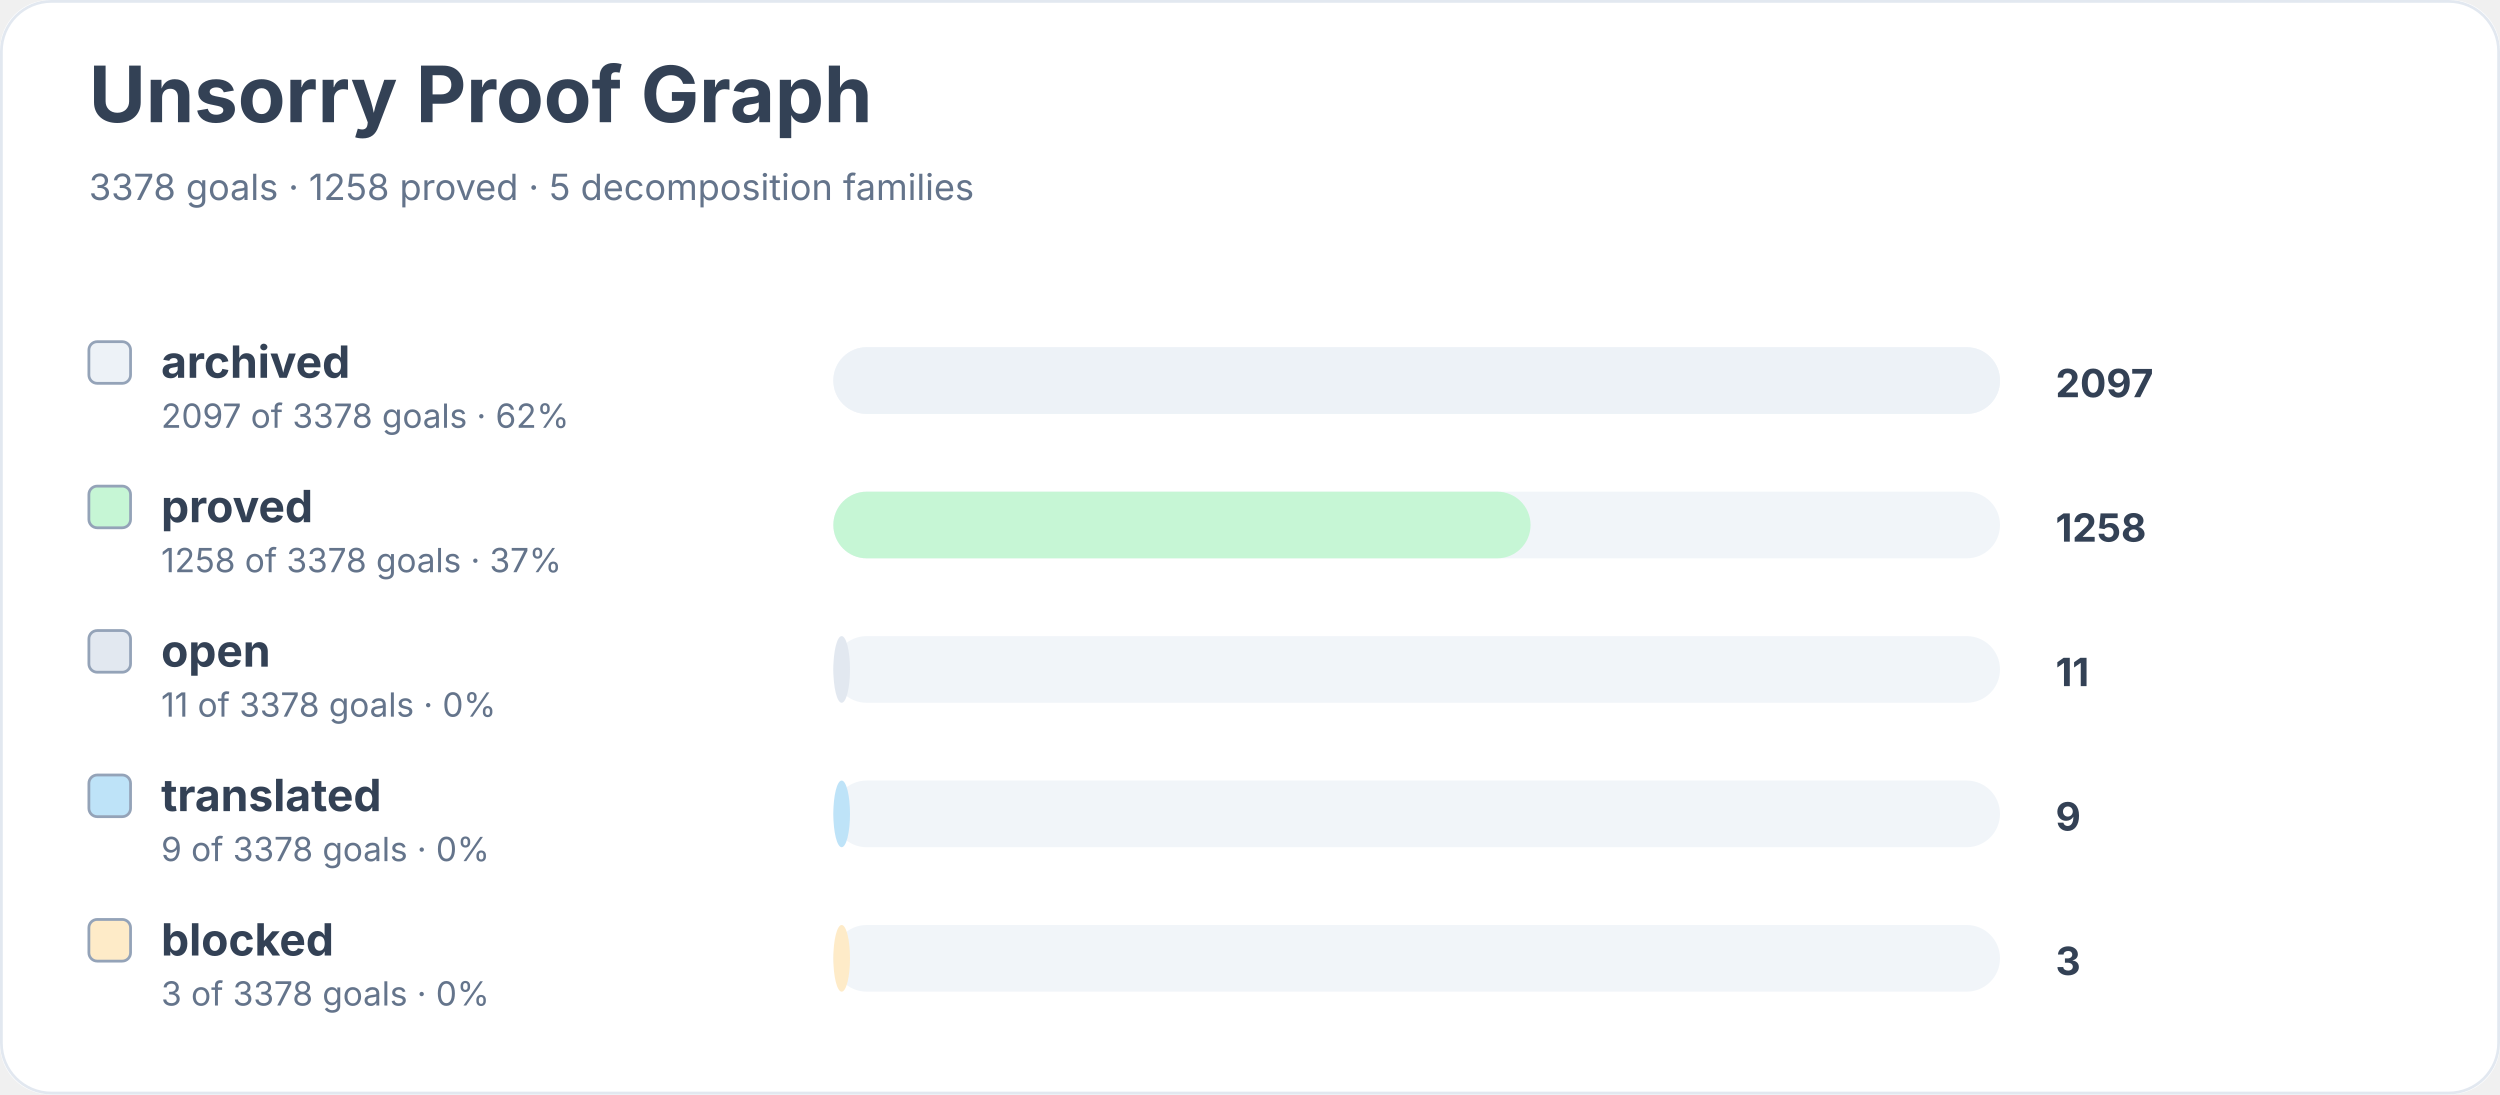
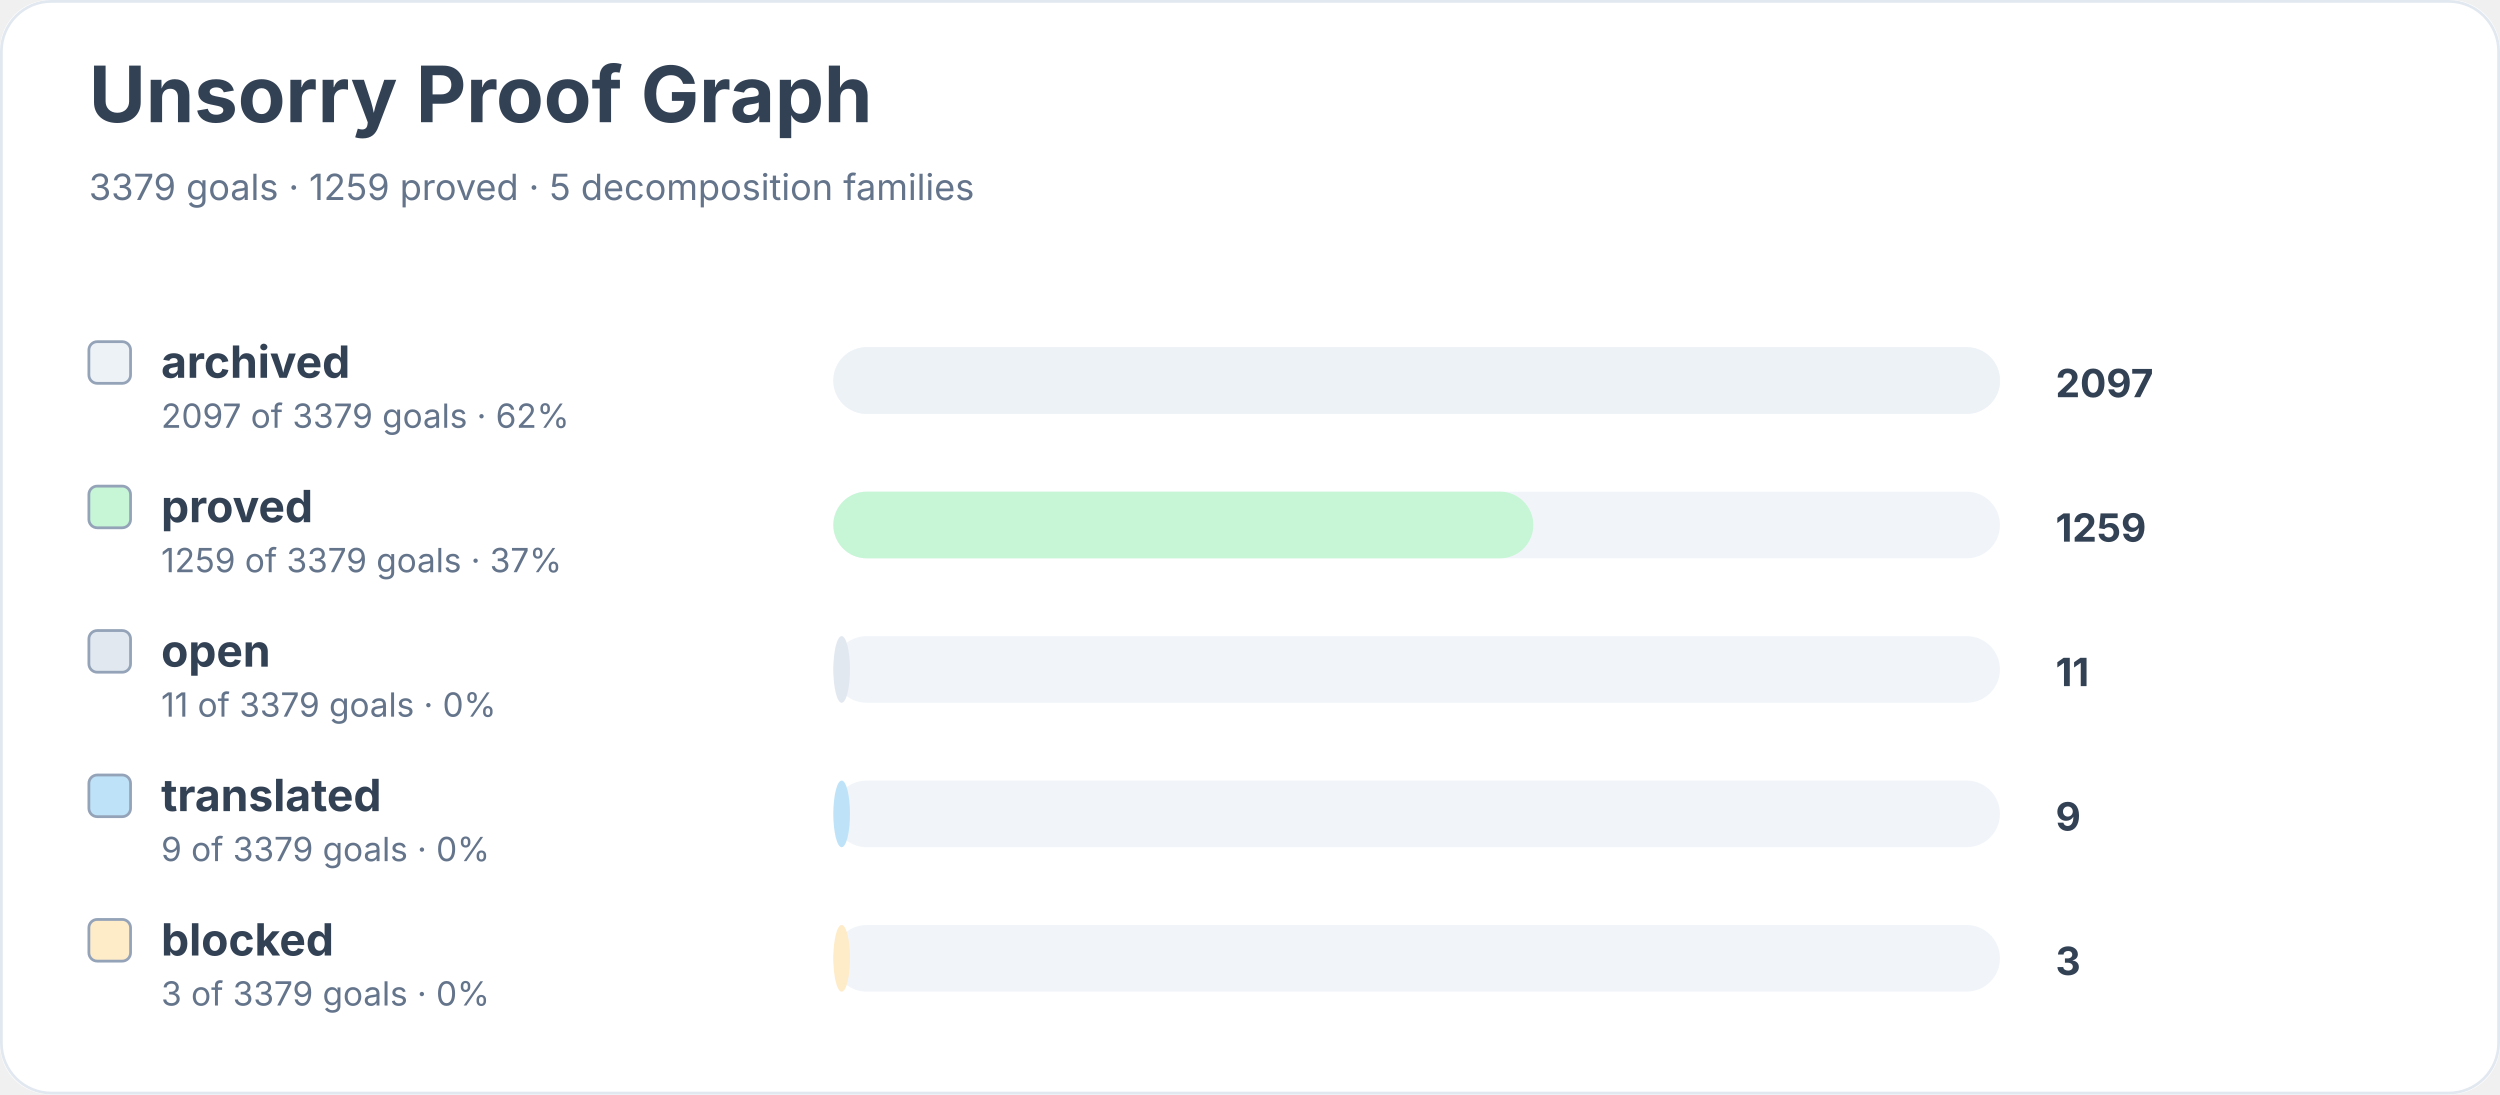
<svg xmlns="http://www.w3.org/2000/svg" width="900" height="394" viewBox="0 0 900 394" role="img" aria-labelledby="title desc">
  <rect width="900" height="100%" rx="18" fill="#ffffff" />
  <rect x="0.5" y="0.5" width="899" height="393" rx="18" fill="none" stroke="#e2e8f0" />
  <text x="32" y="44" font-family="Inter, system-ui, sans-serif" font-size="28" font-weight="700" fill="#334155">Unsorry Proof Graph</text>
-   <text x="32" y="72" font-family="Inter, system-ui, sans-serif" font-size="13" fill="#64748b">3378 goals · 1258 proved · 5 decomposition families</text>
+   <text x="32" y="72" font-family="Inter, system-ui, sans-serif" font-size="13" fill="#64748b">3379 goals · 1259 proved · 5 decomposition families</text>
  <rect x="32" y="123" width="15" height="15" rx="3" fill="#edf2f7" stroke="#94a3b8" />
  <text x="58" y="136" font-family="Inter, system-ui, sans-serif" font-size="16" font-weight="650" fill="#334155">archived</text>
-   <text x="58" y="154" font-family="Inter, system-ui, sans-serif" font-size="12" fill="#64748b">2097 of 3378 goals · 62%</text>
+   <text x="58" y="154" font-family="Inter, system-ui, sans-serif" font-size="12" fill="#64748b">2097 of 3379 goals · 62%</text>
  <rect x="300" y="125" width="420" height="24" rx="12" fill="#f1f5f9" />
  <rect x="300" y="125" width="420" height="24" rx="12" fill="#edf2f7" />
  <text x="740" y="143" font-family="Inter, system-ui, sans-serif" font-size="14" font-weight="700" fill="#334155">2097</text>
  <rect x="32" y="175" width="15" height="15" rx="3" fill="#c6f6d5" stroke="#94a3b8" />
  <text x="58" y="188" font-family="Inter, system-ui, sans-serif" font-size="16" font-weight="650" fill="#334155">proved</text>
-   <text x="58" y="206" font-family="Inter, system-ui, sans-serif" font-size="12" fill="#64748b">1258 of 3378 goals · 37%</text>
+   <text x="58" y="206" font-family="Inter, system-ui, sans-serif" font-size="12" fill="#64748b">1259 of 3379 goals · 37%</text>
  <rect x="300" y="177" width="420" height="24" rx="12" fill="#f1f5f9" />
-   <rect x="300" y="177" width="251" height="24" rx="12" fill="#c6f6d5" />
-   <text x="740" y="195" font-family="Inter, system-ui, sans-serif" font-size="14" font-weight="700" fill="#334155">1258</text>
+   <rect x="300" y="177" width="252" height="24" rx="12" fill="#c6f6d5" />
+   <text x="740" y="195" font-family="Inter, system-ui, sans-serif" font-size="14" font-weight="700" fill="#334155">1259</text>
  <rect x="32" y="227" width="15" height="15" rx="3" fill="#e2e8f0" stroke="#94a3b8" />
  <text x="58" y="240" font-family="Inter, system-ui, sans-serif" font-size="16" font-weight="650" fill="#334155">open</text>
-   <text x="58" y="258" font-family="Inter, system-ui, sans-serif" font-size="12" fill="#64748b">11 of 3378 goals · 0%</text>
+   <text x="58" y="258" font-family="Inter, system-ui, sans-serif" font-size="12" fill="#64748b">11 of 3379 goals · 0%</text>
  <rect x="300" y="229" width="420" height="24" rx="12" fill="#f1f5f9" />
  <rect x="300" y="229" width="6" height="24" rx="12" fill="#e2e8f0" />
  <text x="740" y="247" font-family="Inter, system-ui, sans-serif" font-size="14" font-weight="700" fill="#334155">11</text>
  <rect x="32" y="279" width="15" height="15" rx="3" fill="#bee3f8" stroke="#94a3b8" />
  <text x="58" y="292" font-family="Inter, system-ui, sans-serif" font-size="16" font-weight="650" fill="#334155">translated</text>
-   <text x="58" y="310" font-family="Inter, system-ui, sans-serif" font-size="12" fill="#64748b">9 of 3378 goals · 0%</text>
+   <text x="58" y="310" font-family="Inter, system-ui, sans-serif" font-size="12" fill="#64748b">9 of 3379 goals · 0%</text>
  <rect x="300" y="281" width="420" height="24" rx="12" fill="#f1f5f9" />
  <rect x="300" y="281" width="6" height="24" rx="12" fill="#bee3f8" />
  <text x="740" y="299" font-family="Inter, system-ui, sans-serif" font-size="14" font-weight="700" fill="#334155">9</text>
  <rect x="32" y="331" width="15" height="15" rx="3" fill="#feebc8" stroke="#94a3b8" />
  <text x="58" y="344" font-family="Inter, system-ui, sans-serif" font-size="16" font-weight="650" fill="#334155">blocked</text>
-   <text x="58" y="362" font-family="Inter, system-ui, sans-serif" font-size="12" fill="#64748b">3 of 3378 goals · 0%</text>
+   <text x="58" y="362" font-family="Inter, system-ui, sans-serif" font-size="12" fill="#64748b">3 of 3379 goals · 0%</text>
  <rect x="300" y="333" width="420" height="24" rx="12" fill="#f1f5f9" />
  <rect x="300" y="333" width="6" height="24" rx="12" fill="#feebc8" />
  <text x="740" y="351" font-family="Inter, system-ui, sans-serif" font-size="14" font-weight="700" fill="#334155">3</text>
</svg>
